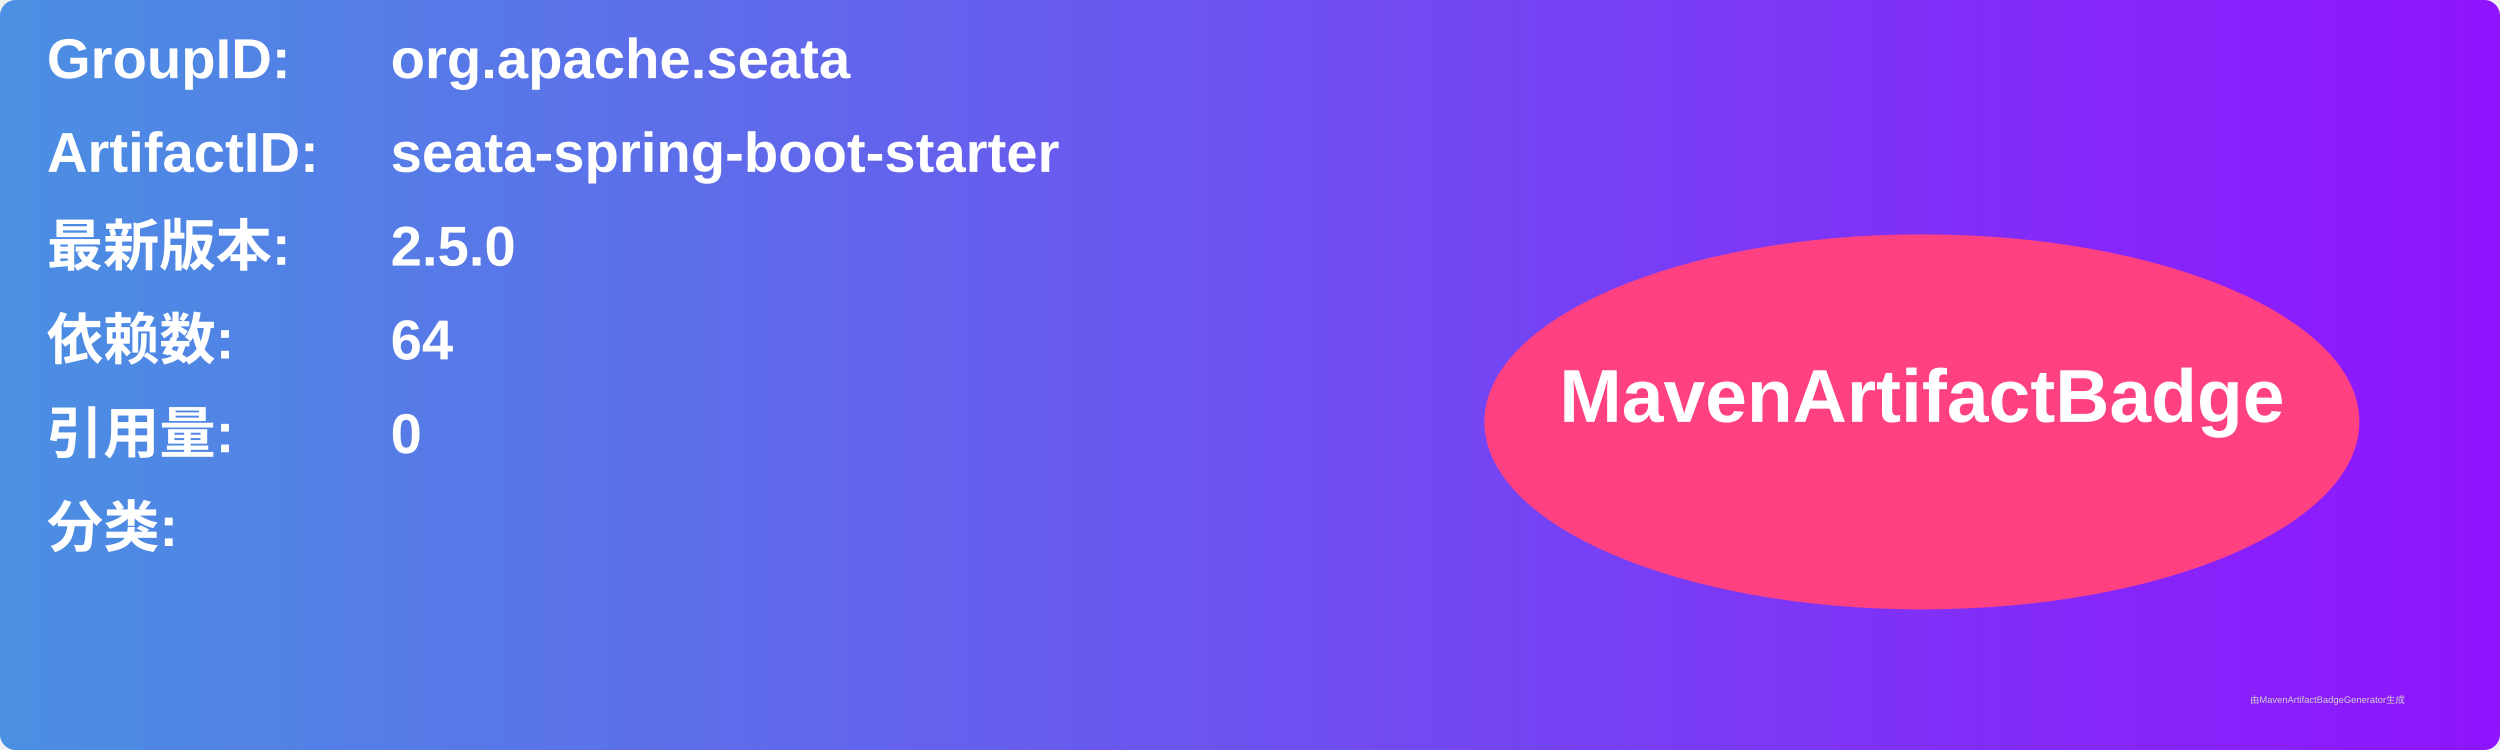
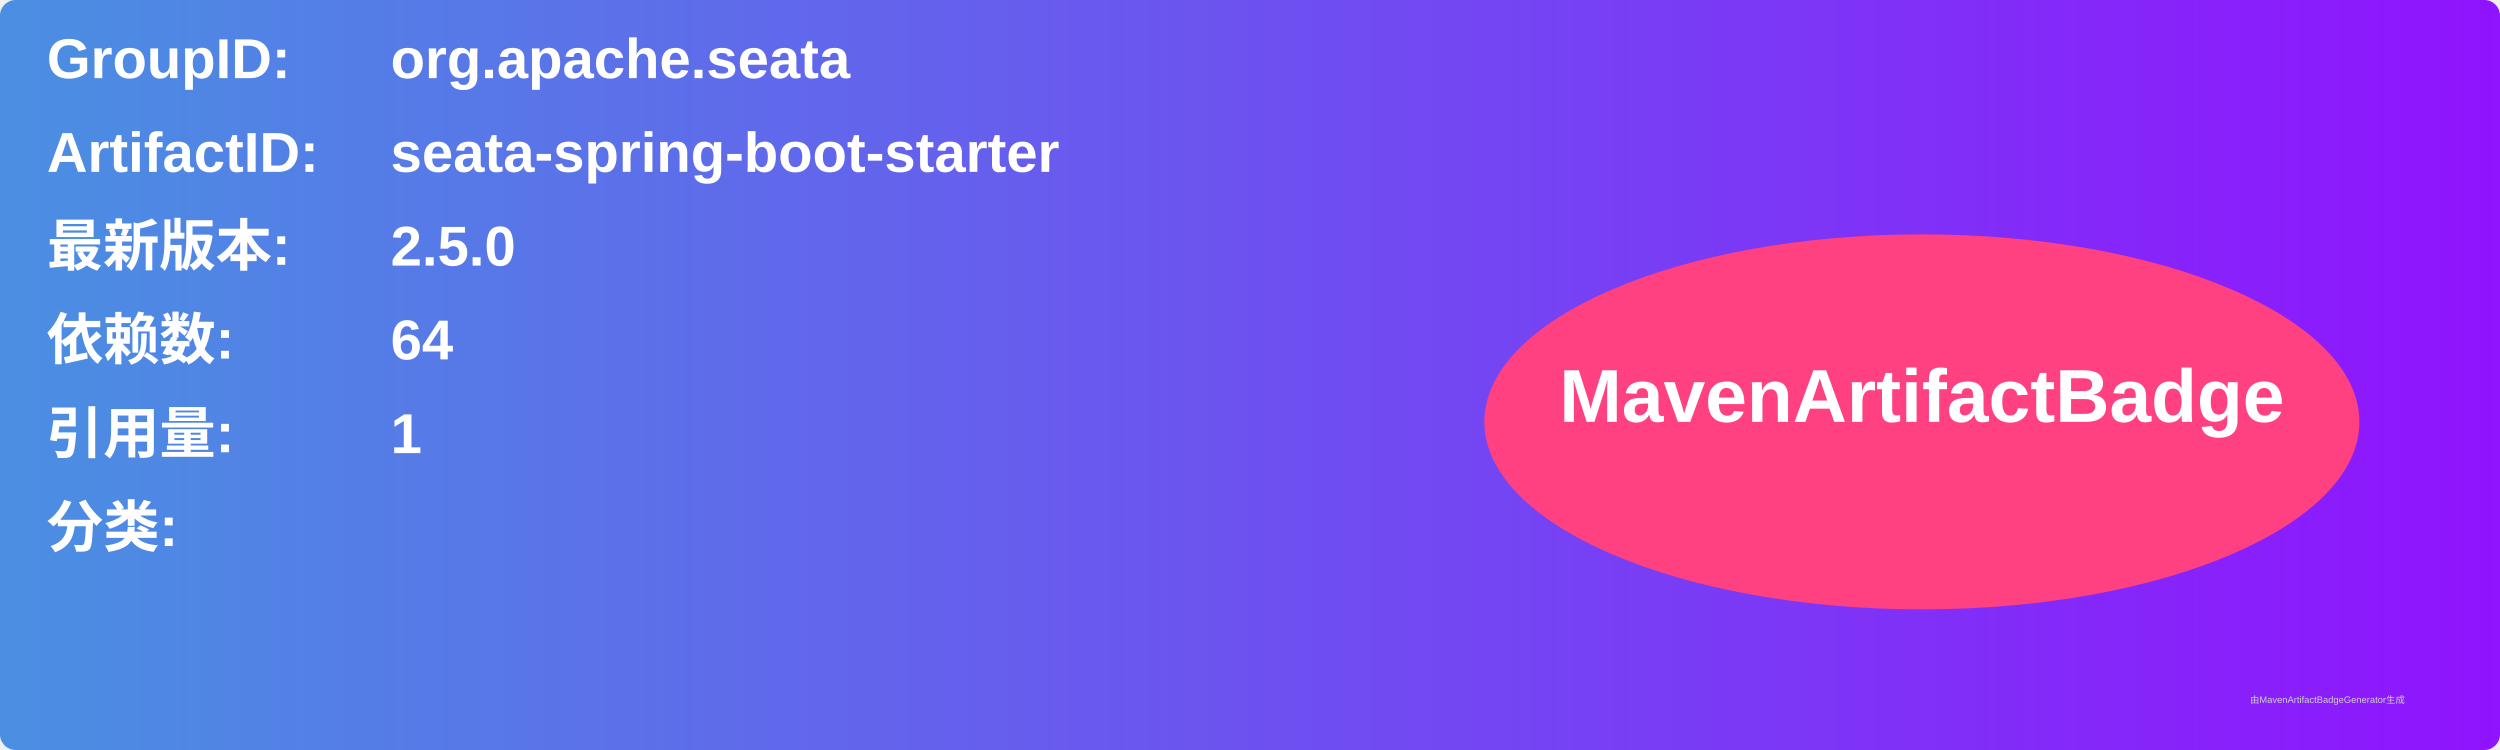
<svg xmlns="http://www.w3.org/2000/svg" width="800" height="240" viewBox="0 0 800 240">
  <linearGradient id="grad" x1="0%" y1="0%" x2="100%" y2="0%">
    <stop offset="0%" stop-color="#4a90e2" />
    <stop offset="100%" stop-color="#9013fe" />
  </linearGradient>
  <rect width="100%" height="100%" rx="5" ry="5" fill="url(#grad)" />
  <g transform="translate(15, 15)">
    <text x="0" y="10" font-family="Arial" font-size="18" fill="white" font-weight="bold" width="260">GroupID:</text>
    <text x="110" y="10" font-family="Arial" font-size="18" fill="white" font-weight="bold" width="460">org.apache.seata</text>
    <text x="0" y="40" font-family="Arial" font-size="18" fill="white" font-weight="bold" width="260">ArtifactID:</text>
    <text x="110" y="40" font-family="Arial" font-size="18" fill="white" font-weight="bold" width="460">seata-spring-boot-starter</text>
    <text x="0" y="70" font-family="Arial" font-size="18" fill="white" font-weight="bold">最新版本:</text>
    <text x="110" y="70" font-family="Arial" font-size="18" fill="white" font-weight="bold">
      <tspan font-weight="bold">2.5.0</tspan>
    </text>
    <text x="0" y="100" font-family="Arial" font-size="18" fill="white" font-weight="bold">依赖数: </text>
    <text x="110" y="100" font-family="Arial" font-size="18" fill="white">
      <tspan font-weight="bold">64</tspan>
    </text>
    <text x="0" y="130" font-family="Arial" font-size="18" fill="white" font-weight="bold">引用量: </text>
    <text x="110" y="130" font-family="Arial" font-size="18" fill="white">
-       <tspan font-weight="bold">0</tspan>
+       <tspan font-weight="bold">1</tspan>
    </text>
    <text x="0" y="160" font-family="Arial" font-size="18" fill="white" font-weight="bold">分类:</text>
    <text x="10" y="190" font-family="Arial" font-size="10" fill="white">
      <tspan font-weight="bold" />
    </text>
    <ellipse cx="600" cy="120" rx="140" ry="60" fill="#ff4081" />
    <text x="600" y="120" text-anchor="middle" font-family="Arial" font-size="24" fill="white" font-weight="bold">MavenArtifactBadge</text>
  </g>
  <text x="720" y="225" font-family="Arial" font-size="3" fill="#d0d0d0">由MavenArtifactBadgeGenerator生成</text>
</svg>
